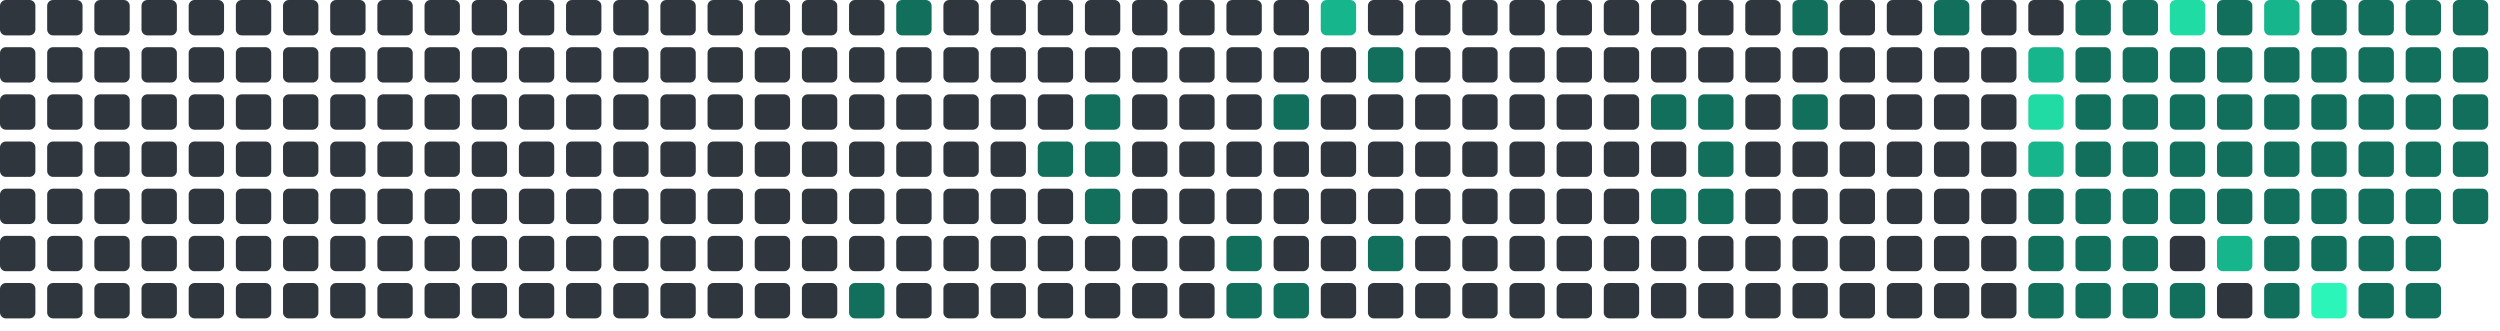
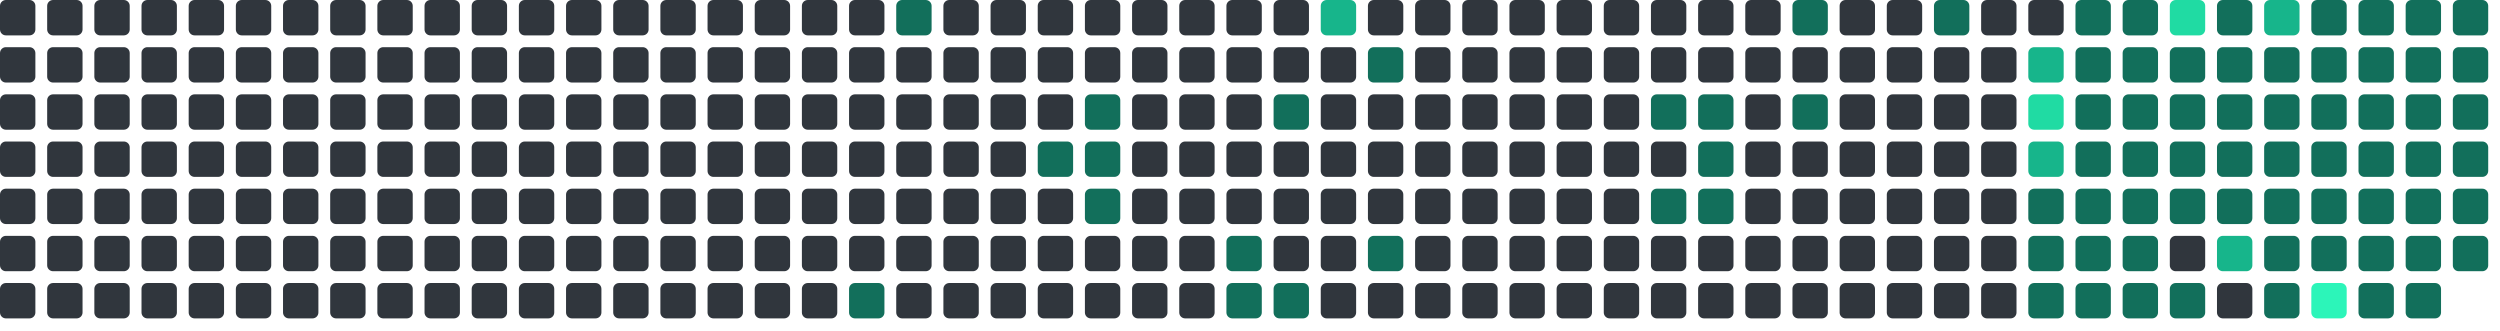
<svg xmlns="http://www.w3.org/2000/svg" viewBox="0 0 848 112" width="848" height="112">
  <rect x="0" y="0" width="12" height="12" rx="2" fill="#30363d" />
  <rect x="0" y="16" width="12" height="12" rx="2" fill="#30363d" />
  <rect x="0" y="32" width="12" height="12" rx="2" fill="#30363d" />
  <rect x="0" y="48" width="12" height="12" rx="2" fill="#30363d" />
  <rect x="0" y="64" width="12" height="12" rx="2" fill="#30363d" />
  <rect x="0" y="80" width="12" height="12" rx="2" fill="#30363d" />
  <rect x="0" y="96" width="12" height="12" rx="2" fill="#30363d" />
  <rect x="16" y="0" width="12" height="12" rx="2" fill="#30363d" />
  <rect x="16" y="16" width="12" height="12" rx="2" fill="#30363d" />
  <rect x="16" y="32" width="12" height="12" rx="2" fill="#30363d" />
  <rect x="16" y="48" width="12" height="12" rx="2" fill="#30363d" />
  <rect x="16" y="64" width="12" height="12" rx="2" fill="#30363d" />
  <rect x="16" y="80" width="12" height="12" rx="2" fill="#30363d" />
  <rect x="16" y="96" width="12" height="12" rx="2" fill="#30363d" />
  <rect x="32" y="0" width="12" height="12" rx="2" fill="#30363d" />
  <rect x="32" y="16" width="12" height="12" rx="2" fill="#30363d" />
  <rect x="32" y="32" width="12" height="12" rx="2" fill="#30363d" />
  <rect x="32" y="48" width="12" height="12" rx="2" fill="#30363d" />
  <rect x="32" y="64" width="12" height="12" rx="2" fill="#30363d" />
  <rect x="32" y="80" width="12" height="12" rx="2" fill="#30363d" />
  <rect x="32" y="96" width="12" height="12" rx="2" fill="#30363d" />
  <rect x="48" y="0" width="12" height="12" rx="2" fill="#30363d" />
  <rect x="48" y="16" width="12" height="12" rx="2" fill="#30363d" />
  <rect x="48" y="32" width="12" height="12" rx="2" fill="#30363d" />
  <rect x="48" y="48" width="12" height="12" rx="2" fill="#30363d" />
  <rect x="48" y="64" width="12" height="12" rx="2" fill="#30363d" />
  <rect x="48" y="80" width="12" height="12" rx="2" fill="#30363d" />
  <rect x="48" y="96" width="12" height="12" rx="2" fill="#30363d" />
  <rect x="64" y="0" width="12" height="12" rx="2" fill="#30363d" />
  <rect x="64" y="16" width="12" height="12" rx="2" fill="#30363d" />
  <rect x="64" y="32" width="12" height="12" rx="2" fill="#30363d" />
  <rect x="64" y="48" width="12" height="12" rx="2" fill="#30363d" />
  <rect x="64" y="64" width="12" height="12" rx="2" fill="#30363d" />
  <rect x="64" y="80" width="12" height="12" rx="2" fill="#30363d" />
  <rect x="64" y="96" width="12" height="12" rx="2" fill="#30363d" />
  <rect x="80" y="0" width="12" height="12" rx="2" fill="#30363d" />
  <rect x="80" y="16" width="12" height="12" rx="2" fill="#30363d" />
  <rect x="80" y="32" width="12" height="12" rx="2" fill="#30363d" />
  <rect x="80" y="48" width="12" height="12" rx="2" fill="#30363d" />
  <rect x="80" y="64" width="12" height="12" rx="2" fill="#30363d" />
  <rect x="80" y="80" width="12" height="12" rx="2" fill="#30363d" />
  <rect x="80" y="96" width="12" height="12" rx="2" fill="#30363d" />
  <rect x="96" y="0" width="12" height="12" rx="2" fill="#30363d" />
  <rect x="96" y="16" width="12" height="12" rx="2" fill="#30363d" />
  <rect x="96" y="32" width="12" height="12" rx="2" fill="#30363d" />
  <rect x="96" y="48" width="12" height="12" rx="2" fill="#30363d" />
  <rect x="96" y="64" width="12" height="12" rx="2" fill="#30363d" />
  <rect x="96" y="80" width="12" height="12" rx="2" fill="#30363d" />
  <rect x="96" y="96" width="12" height="12" rx="2" fill="#30363d" />
  <rect x="112" y="0" width="12" height="12" rx="2" fill="#30363d" />
  <rect x="112" y="16" width="12" height="12" rx="2" fill="#30363d" />
  <rect x="112" y="32" width="12" height="12" rx="2" fill="#30363d" />
  <rect x="112" y="48" width="12" height="12" rx="2" fill="#30363d" />
  <rect x="112" y="64" width="12" height="12" rx="2" fill="#30363d" />
  <rect x="112" y="80" width="12" height="12" rx="2" fill="#30363d" />
  <rect x="112" y="96" width="12" height="12" rx="2" fill="#30363d" />
  <rect x="128" y="0" width="12" height="12" rx="2" fill="#30363d" />
  <rect x="128" y="16" width="12" height="12" rx="2" fill="#30363d" />
  <rect x="128" y="32" width="12" height="12" rx="2" fill="#30363d" />
  <rect x="128" y="48" width="12" height="12" rx="2" fill="#30363d" />
  <rect x="128" y="64" width="12" height="12" rx="2" fill="#30363d" />
  <rect x="128" y="80" width="12" height="12" rx="2" fill="#30363d" />
  <rect x="128" y="96" width="12" height="12" rx="2" fill="#30363d" />
  <rect x="144" y="0" width="12" height="12" rx="2" fill="#30363d" />
  <rect x="144" y="16" width="12" height="12" rx="2" fill="#30363d" />
  <rect x="144" y="32" width="12" height="12" rx="2" fill="#30363d" />
  <rect x="144" y="48" width="12" height="12" rx="2" fill="#30363d" />
  <rect x="144" y="64" width="12" height="12" rx="2" fill="#30363d" />
  <rect x="144" y="80" width="12" height="12" rx="2" fill="#30363d" />
  <rect x="144" y="96" width="12" height="12" rx="2" fill="#30363d" />
  <rect x="160" y="0" width="12" height="12" rx="2" fill="#30363d" />
  <rect x="160" y="16" width="12" height="12" rx="2" fill="#30363d" />
  <rect x="160" y="32" width="12" height="12" rx="2" fill="#30363d" />
  <rect x="160" y="48" width="12" height="12" rx="2" fill="#30363d" />
  <rect x="160" y="64" width="12" height="12" rx="2" fill="#30363d" />
  <rect x="160" y="80" width="12" height="12" rx="2" fill="#30363d" />
  <rect x="160" y="96" width="12" height="12" rx="2" fill="#30363d" />
  <rect x="176" y="0" width="12" height="12" rx="2" fill="#30363d" />
  <rect x="176" y="16" width="12" height="12" rx="2" fill="#30363d" />
  <rect x="176" y="32" width="12" height="12" rx="2" fill="#30363d" />
  <rect x="176" y="48" width="12" height="12" rx="2" fill="#30363d" />
  <rect x="176" y="64" width="12" height="12" rx="2" fill="#30363d" />
  <rect x="176" y="80" width="12" height="12" rx="2" fill="#30363d" />
  <rect x="176" y="96" width="12" height="12" rx="2" fill="#30363d" />
  <rect x="192" y="0" width="12" height="12" rx="2" fill="#30363d" />
  <rect x="192" y="16" width="12" height="12" rx="2" fill="#30363d" />
  <rect x="192" y="32" width="12" height="12" rx="2" fill="#30363d" />
  <rect x="192" y="48" width="12" height="12" rx="2" fill="#30363d" />
  <rect x="192" y="64" width="12" height="12" rx="2" fill="#30363d" />
  <rect x="192" y="80" width="12" height="12" rx="2" fill="#30363d" />
  <rect x="192" y="96" width="12" height="12" rx="2" fill="#30363d" />
  <rect x="208" y="0" width="12" height="12" rx="2" fill="#30363d" />
  <rect x="208" y="16" width="12" height="12" rx="2" fill="#30363d" />
  <rect x="208" y="32" width="12" height="12" rx="2" fill="#30363d" />
  <rect x="208" y="48" width="12" height="12" rx="2" fill="#30363d" />
  <rect x="208" y="64" width="12" height="12" rx="2" fill="#30363d" />
  <rect x="208" y="80" width="12" height="12" rx="2" fill="#30363d" />
  <rect x="208" y="96" width="12" height="12" rx="2" fill="#30363d" />
  <rect x="224" y="0" width="12" height="12" rx="2" fill="#30363d" />
  <rect x="224" y="16" width="12" height="12" rx="2" fill="#30363d" />
  <rect x="224" y="32" width="12" height="12" rx="2" fill="#30363d" />
  <rect x="224" y="48" width="12" height="12" rx="2" fill="#30363d" />
  <rect x="224" y="64" width="12" height="12" rx="2" fill="#30363d" />
  <rect x="224" y="80" width="12" height="12" rx="2" fill="#30363d" />
  <rect x="224" y="96" width="12" height="12" rx="2" fill="#30363d" />
  <rect x="240" y="0" width="12" height="12" rx="2" fill="#30363d" />
  <rect x="240" y="16" width="12" height="12" rx="2" fill="#30363d" />
  <rect x="240" y="32" width="12" height="12" rx="2" fill="#30363d" />
  <rect x="240" y="48" width="12" height="12" rx="2" fill="#30363d" />
  <rect x="240" y="64" width="12" height="12" rx="2" fill="#30363d" />
  <rect x="240" y="80" width="12" height="12" rx="2" fill="#30363d" />
  <rect x="240" y="96" width="12" height="12" rx="2" fill="#30363d" />
  <rect x="256" y="0" width="12" height="12" rx="2" fill="#30363d" />
  <rect x="256" y="16" width="12" height="12" rx="2" fill="#30363d" />
  <rect x="256" y="32" width="12" height="12" rx="2" fill="#30363d" />
  <rect x="256" y="48" width="12" height="12" rx="2" fill="#30363d" />
  <rect x="256" y="64" width="12" height="12" rx="2" fill="#30363d" />
  <rect x="256" y="80" width="12" height="12" rx="2" fill="#30363d" />
  <rect x="256" y="96" width="12" height="12" rx="2" fill="#30363d" />
  <rect x="272" y="0" width="12" height="12" rx="2" fill="#30363d" />
  <rect x="272" y="16" width="12" height="12" rx="2" fill="#30363d" />
  <rect x="272" y="32" width="12" height="12" rx="2" fill="#30363d" />
  <rect x="272" y="48" width="12" height="12" rx="2" fill="#30363d" />
  <rect x="272" y="64" width="12" height="12" rx="2" fill="#30363d" />
  <rect x="272" y="80" width="12" height="12" rx="2" fill="#30363d" />
  <rect x="272" y="96" width="12" height="12" rx="2" fill="#30363d" />
  <rect x="288" y="0" width="12" height="12" rx="2" fill="#30363d" />
  <rect x="288" y="16" width="12" height="12" rx="2" fill="#30363d" />
  <rect x="288" y="32" width="12" height="12" rx="2" fill="#30363d" />
  <rect x="288" y="48" width="12" height="12" rx="2" fill="#30363d" />
  <rect x="288" y="64" width="12" height="12" rx="2" fill="#30363d" />
  <rect x="288" y="80" width="12" height="12" rx="2" fill="#30363d" />
  <rect x="288" y="96" width="12" height="12" rx="2" fill="#126F5B" />
  <rect x="304" y="0" width="12" height="12" rx="2" fill="#126F5B" />
  <rect x="304" y="16" width="12" height="12" rx="2" fill="#30363d" />
  <rect x="304" y="32" width="12" height="12" rx="2" fill="#30363d" />
  <rect x="304" y="48" width="12" height="12" rx="2" fill="#30363d" />
  <rect x="304" y="64" width="12" height="12" rx="2" fill="#30363d" />
  <rect x="304" y="80" width="12" height="12" rx="2" fill="#30363d" />
  <rect x="304" y="96" width="12" height="12" rx="2" fill="#30363d" />
  <rect x="320" y="0" width="12" height="12" rx="2" fill="#30363d" />
  <rect x="320" y="16" width="12" height="12" rx="2" fill="#30363d" />
  <rect x="320" y="32" width="12" height="12" rx="2" fill="#30363d" />
  <rect x="320" y="48" width="12" height="12" rx="2" fill="#30363d" />
  <rect x="320" y="64" width="12" height="12" rx="2" fill="#30363d" />
  <rect x="320" y="80" width="12" height="12" rx="2" fill="#30363d" />
  <rect x="320" y="96" width="12" height="12" rx="2" fill="#30363d" />
  <rect x="336" y="0" width="12" height="12" rx="2" fill="#30363d" />
  <rect x="336" y="16" width="12" height="12" rx="2" fill="#30363d" />
  <rect x="336" y="32" width="12" height="12" rx="2" fill="#30363d" />
  <rect x="336" y="48" width="12" height="12" rx="2" fill="#30363d" />
  <rect x="336" y="64" width="12" height="12" rx="2" fill="#30363d" />
  <rect x="336" y="80" width="12" height="12" rx="2" fill="#30363d" />
  <rect x="336" y="96" width="12" height="12" rx="2" fill="#30363d" />
  <rect x="352" y="0" width="12" height="12" rx="2" fill="#30363d" />
  <rect x="352" y="16" width="12" height="12" rx="2" fill="#30363d" />
  <rect x="352" y="32" width="12" height="12" rx="2" fill="#30363d" />
  <rect x="352" y="48" width="12" height="12" rx="2" fill="#126F5B" />
  <rect x="352" y="64" width="12" height="12" rx="2" fill="#30363d" />
  <rect x="352" y="80" width="12" height="12" rx="2" fill="#30363d" />
  <rect x="352" y="96" width="12" height="12" rx="2" fill="#30363d" />
  <rect x="368" y="0" width="12" height="12" rx="2" fill="#30363d" />
  <rect x="368" y="16" width="12" height="12" rx="2" fill="#30363d" />
  <rect x="368" y="32" width="12" height="12" rx="2" fill="#126F5B" />
  <rect x="368" y="48" width="12" height="12" rx="2" fill="#126F5B" />
  <rect x="368" y="64" width="12" height="12" rx="2" fill="#126F5B" />
  <rect x="368" y="80" width="12" height="12" rx="2" fill="#30363d" />
  <rect x="368" y="96" width="12" height="12" rx="2" fill="#30363d" />
  <rect x="384" y="0" width="12" height="12" rx="2" fill="#30363d" />
  <rect x="384" y="16" width="12" height="12" rx="2" fill="#30363d" />
  <rect x="384" y="32" width="12" height="12" rx="2" fill="#30363d" />
  <rect x="384" y="48" width="12" height="12" rx="2" fill="#30363d" />
  <rect x="384" y="64" width="12" height="12" rx="2" fill="#30363d" />
  <rect x="384" y="80" width="12" height="12" rx="2" fill="#30363d" />
  <rect x="384" y="96" width="12" height="12" rx="2" fill="#30363d" />
  <rect x="400" y="0" width="12" height="12" rx="2" fill="#30363d" />
  <rect x="400" y="16" width="12" height="12" rx="2" fill="#30363d" />
  <rect x="400" y="32" width="12" height="12" rx="2" fill="#30363d" />
  <rect x="400" y="48" width="12" height="12" rx="2" fill="#30363d" />
  <rect x="400" y="64" width="12" height="12" rx="2" fill="#30363d" />
  <rect x="400" y="80" width="12" height="12" rx="2" fill="#30363d" />
  <rect x="400" y="96" width="12" height="12" rx="2" fill="#30363d" />
  <rect x="416" y="0" width="12" height="12" rx="2" fill="#30363d" />
  <rect x="416" y="16" width="12" height="12" rx="2" fill="#30363d" />
  <rect x="416" y="32" width="12" height="12" rx="2" fill="#30363d" />
  <rect x="416" y="48" width="12" height="12" rx="2" fill="#30363d" />
  <rect x="416" y="64" width="12" height="12" rx="2" fill="#30363d" />
  <rect x="416" y="80" width="12" height="12" rx="2" fill="#126F5B" />
  <rect x="416" y="96" width="12" height="12" rx="2" fill="#126F5B" />
  <rect x="432" y="0" width="12" height="12" rx="2" fill="#30363d" />
  <rect x="432" y="16" width="12" height="12" rx="2" fill="#30363d" />
  <rect x="432" y="32" width="12" height="12" rx="2" fill="#126F5B" />
  <rect x="432" y="48" width="12" height="12" rx="2" fill="#30363d" />
  <rect x="432" y="64" width="12" height="12" rx="2" fill="#30363d" />
  <rect x="432" y="80" width="12" height="12" rx="2" fill="#30363d" />
  <rect x="432" y="96" width="12" height="12" rx="2" fill="#126F5B" />
  <rect x="448" y="0" width="12" height="12" rx="2" fill="#17b58b" />
  <rect x="448" y="16" width="12" height="12" rx="2" fill="#30363d" />
  <rect x="448" y="32" width="12" height="12" rx="2" fill="#30363d" />
  <rect x="448" y="48" width="12" height="12" rx="2" fill="#30363d" />
  <rect x="448" y="64" width="12" height="12" rx="2" fill="#30363d" />
  <rect x="448" y="80" width="12" height="12" rx="2" fill="#30363d" />
  <rect x="448" y="96" width="12" height="12" rx="2" fill="#30363d" />
  <rect x="464" y="0" width="12" height="12" rx="2" fill="#30363d" />
  <rect x="464" y="16" width="12" height="12" rx="2" fill="#126F5B" />
  <rect x="464" y="32" width="12" height="12" rx="2" fill="#30363d" />
  <rect x="464" y="48" width="12" height="12" rx="2" fill="#30363d" />
  <rect x="464" y="64" width="12" height="12" rx="2" fill="#30363d" />
  <rect x="464" y="80" width="12" height="12" rx="2" fill="#126F5B" />
  <rect x="464" y="96" width="12" height="12" rx="2" fill="#30363d" />
  <rect x="480" y="0" width="12" height="12" rx="2" fill="#30363d" />
  <rect x="480" y="16" width="12" height="12" rx="2" fill="#30363d" />
  <rect x="480" y="32" width="12" height="12" rx="2" fill="#30363d" />
  <rect x="480" y="48" width="12" height="12" rx="2" fill="#30363d" />
  <rect x="480" y="64" width="12" height="12" rx="2" fill="#30363d" />
  <rect x="480" y="80" width="12" height="12" rx="2" fill="#30363d" />
  <rect x="480" y="96" width="12" height="12" rx="2" fill="#30363d" />
  <rect x="496" y="0" width="12" height="12" rx="2" fill="#30363d" />
  <rect x="496" y="16" width="12" height="12" rx="2" fill="#30363d" />
  <rect x="496" y="32" width="12" height="12" rx="2" fill="#30363d" />
  <rect x="496" y="48" width="12" height="12" rx="2" fill="#30363d" />
  <rect x="496" y="64" width="12" height="12" rx="2" fill="#30363d" />
  <rect x="496" y="80" width="12" height="12" rx="2" fill="#30363d" />
  <rect x="496" y="96" width="12" height="12" rx="2" fill="#30363d" />
  <rect x="512" y="0" width="12" height="12" rx="2" fill="#30363d" />
  <rect x="512" y="16" width="12" height="12" rx="2" fill="#30363d" />
  <rect x="512" y="32" width="12" height="12" rx="2" fill="#30363d" />
  <rect x="512" y="48" width="12" height="12" rx="2" fill="#30363d" />
  <rect x="512" y="64" width="12" height="12" rx="2" fill="#30363d" />
  <rect x="512" y="80" width="12" height="12" rx="2" fill="#30363d" />
  <rect x="512" y="96" width="12" height="12" rx="2" fill="#30363d" />
  <rect x="528" y="0" width="12" height="12" rx="2" fill="#30363d" />
  <rect x="528" y="16" width="12" height="12" rx="2" fill="#30363d" />
  <rect x="528" y="32" width="12" height="12" rx="2" fill="#30363d" />
  <rect x="528" y="48" width="12" height="12" rx="2" fill="#30363d" />
  <rect x="528" y="64" width="12" height="12" rx="2" fill="#30363d" />
  <rect x="528" y="80" width="12" height="12" rx="2" fill="#30363d" />
  <rect x="528" y="96" width="12" height="12" rx="2" fill="#30363d" />
  <rect x="544" y="0" width="12" height="12" rx="2" fill="#30363d" />
  <rect x="544" y="16" width="12" height="12" rx="2" fill="#30363d" />
  <rect x="544" y="32" width="12" height="12" rx="2" fill="#30363d" />
  <rect x="544" y="48" width="12" height="12" rx="2" fill="#30363d" />
  <rect x="544" y="64" width="12" height="12" rx="2" fill="#30363d" />
  <rect x="544" y="80" width="12" height="12" rx="2" fill="#30363d" />
  <rect x="544" y="96" width="12" height="12" rx="2" fill="#30363d" />
  <rect x="560" y="0" width="12" height="12" rx="2" fill="#30363d" />
  <rect x="560" y="16" width="12" height="12" rx="2" fill="#30363d" />
  <rect x="560" y="32" width="12" height="12" rx="2" fill="#126F5B" />
  <rect x="560" y="48" width="12" height="12" rx="2" fill="#30363d" />
  <rect x="560" y="64" width="12" height="12" rx="2" fill="#126F5B" />
  <rect x="560" y="80" width="12" height="12" rx="2" fill="#30363d" />
  <rect x="560" y="96" width="12" height="12" rx="2" fill="#30363d" />
  <rect x="576" y="0" width="12" height="12" rx="2" fill="#30363d" />
  <rect x="576" y="16" width="12" height="12" rx="2" fill="#30363d" />
  <rect x="576" y="32" width="12" height="12" rx="2" fill="#126F5B" />
  <rect x="576" y="48" width="12" height="12" rx="2" fill="#126F5B" />
  <rect x="576" y="64" width="12" height="12" rx="2" fill="#126F5B" />
  <rect x="576" y="80" width="12" height="12" rx="2" fill="#30363d" />
  <rect x="576" y="96" width="12" height="12" rx="2" fill="#30363d" />
  <rect x="592" y="0" width="12" height="12" rx="2" fill="#30363d" />
  <rect x="592" y="16" width="12" height="12" rx="2" fill="#30363d" />
  <rect x="592" y="32" width="12" height="12" rx="2" fill="#30363d" />
  <rect x="592" y="48" width="12" height="12" rx="2" fill="#30363d" />
  <rect x="592" y="64" width="12" height="12" rx="2" fill="#30363d" />
  <rect x="592" y="80" width="12" height="12" rx="2" fill="#30363d" />
  <rect x="592" y="96" width="12" height="12" rx="2" fill="#30363d" />
  <rect x="608" y="0" width="12" height="12" rx="2" fill="#126F5B" />
  <rect x="608" y="16" width="12" height="12" rx="2" fill="#30363d" />
  <rect x="608" y="32" width="12" height="12" rx="2" fill="#126F5B" />
  <rect x="608" y="48" width="12" height="12" rx="2" fill="#30363d" />
  <rect x="608" y="64" width="12" height="12" rx="2" fill="#30363d" />
  <rect x="608" y="80" width="12" height="12" rx="2" fill="#30363d" />
  <rect x="608" y="96" width="12" height="12" rx="2" fill="#30363d" />
  <rect x="624" y="0" width="12" height="12" rx="2" fill="#30363d" />
  <rect x="624" y="16" width="12" height="12" rx="2" fill="#30363d" />
  <rect x="624" y="32" width="12" height="12" rx="2" fill="#30363d" />
  <rect x="624" y="48" width="12" height="12" rx="2" fill="#30363d" />
  <rect x="624" y="64" width="12" height="12" rx="2" fill="#30363d" />
  <rect x="624" y="80" width="12" height="12" rx="2" fill="#30363d" />
  <rect x="624" y="96" width="12" height="12" rx="2" fill="#30363d" />
  <rect x="640" y="0" width="12" height="12" rx="2" fill="#30363d" />
  <rect x="640" y="16" width="12" height="12" rx="2" fill="#30363d" />
  <rect x="640" y="32" width="12" height="12" rx="2" fill="#30363d" />
  <rect x="640" y="48" width="12" height="12" rx="2" fill="#30363d" />
  <rect x="640" y="64" width="12" height="12" rx="2" fill="#30363d" />
  <rect x="640" y="80" width="12" height="12" rx="2" fill="#30363d" />
  <rect x="640" y="96" width="12" height="12" rx="2" fill="#30363d" />
  <rect x="656" y="0" width="12" height="12" rx="2" fill="#126F5B" />
  <rect x="656" y="16" width="12" height="12" rx="2" fill="#30363d" />
  <rect x="656" y="32" width="12" height="12" rx="2" fill="#30363d" />
  <rect x="656" y="48" width="12" height="12" rx="2" fill="#30363d" />
  <rect x="656" y="64" width="12" height="12" rx="2" fill="#30363d" />
  <rect x="656" y="80" width="12" height="12" rx="2" fill="#30363d" />
  <rect x="656" y="96" width="12" height="12" rx="2" fill="#30363d" />
  <rect x="672" y="0" width="12" height="12" rx="2" fill="#30363d" />
  <rect x="672" y="16" width="12" height="12" rx="2" fill="#30363d" />
  <rect x="672" y="32" width="12" height="12" rx="2" fill="#30363d" />
  <rect x="672" y="48" width="12" height="12" rx="2" fill="#30363d" />
  <rect x="672" y="64" width="12" height="12" rx="2" fill="#30363d" />
  <rect x="672" y="80" width="12" height="12" rx="2" fill="#30363d" />
  <rect x="672" y="96" width="12" height="12" rx="2" fill="#30363d" />
  <rect x="688" y="0" width="12" height="12" rx="2" fill="#30363d" />
  <rect x="688" y="16" width="12" height="12" rx="2" fill="#17b58b" />
  <rect x="688" y="32" width="12" height="12" rx="2" fill="#20dba3" />
  <rect x="688" y="48" width="12" height="12" rx="2" fill="#17b58b" />
  <rect x="688" y="64" width="12" height="12" rx="2" fill="#126F5B" />
  <rect x="688" y="80" width="12" height="12" rx="2" fill="#126F5B" />
  <rect x="688" y="96" width="12" height="12" rx="2" fill="#126F5B" />
  <rect x="704" y="0" width="12" height="12" rx="2" fill="#126F5B" />
  <rect x="704" y="16" width="12" height="12" rx="2" fill="#126F5B" />
  <rect x="704" y="32" width="12" height="12" rx="2" fill="#126F5B" />
  <rect x="704" y="48" width="12" height="12" rx="2" fill="#126F5B" />
  <rect x="704" y="64" width="12" height="12" rx="2" fill="#126F5B" />
  <rect x="704" y="80" width="12" height="12" rx="2" fill="#126F5B" />
  <rect x="704" y="96" width="12" height="12" rx="2" fill="#126F5B" />
  <rect x="720" y="0" width="12" height="12" rx="2" fill="#126F5B" />
  <rect x="720" y="16" width="12" height="12" rx="2" fill="#126F5B" />
  <rect x="720" y="32" width="12" height="12" rx="2" fill="#126F5B" />
  <rect x="720" y="48" width="12" height="12" rx="2" fill="#126F5B" />
  <rect x="720" y="64" width="12" height="12" rx="2" fill="#126F5B" />
  <rect x="720" y="80" width="12" height="12" rx="2" fill="#126F5B" />
  <rect x="720" y="96" width="12" height="12" rx="2" fill="#126F5B" />
  <rect x="736" y="0" width="12" height="12" rx="2" fill="#20dba3" />
  <rect x="736" y="16" width="12" height="12" rx="2" fill="#126F5B" />
  <rect x="736" y="32" width="12" height="12" rx="2" fill="#126F5B" />
  <rect x="736" y="48" width="12" height="12" rx="2" fill="#126F5B" />
  <rect x="736" y="64" width="12" height="12" rx="2" fill="#126F5B" />
  <rect x="736" y="80" width="12" height="12" rx="2" fill="#30363d" />
  <rect x="736" y="96" width="12" height="12" rx="2" fill="#126F5B" />
  <rect x="752" y="0" width="12" height="12" rx="2" fill="#126F5B" />
  <rect x="752" y="16" width="12" height="12" rx="2" fill="#126F5B" />
  <rect x="752" y="32" width="12" height="12" rx="2" fill="#126F5B" />
  <rect x="752" y="48" width="12" height="12" rx="2" fill="#126F5B" />
  <rect x="752" y="64" width="12" height="12" rx="2" fill="#126F5B" />
  <rect x="752" y="80" width="12" height="12" rx="2" fill="#17b58b" />
  <rect x="752" y="96" width="12" height="12" rx="2" fill="#30363d" />
  <rect x="768" y="0" width="12" height="12" rx="2" fill="#17b58b" />
  <rect x="768" y="16" width="12" height="12" rx="2" fill="#126F5B" />
  <rect x="768" y="32" width="12" height="12" rx="2" fill="#126F5B" />
  <rect x="768" y="48" width="12" height="12" rx="2" fill="#126F5B" />
  <rect x="768" y="64" width="12" height="12" rx="2" fill="#126F5B" />
  <rect x="768" y="80" width="12" height="12" rx="2" fill="#126F5B" />
  <rect x="768" y="96" width="12" height="12" rx="2" fill="#126F5B" />
  <rect x="784" y="0" width="12" height="12" rx="2" fill="#126F5B" />
  <rect x="784" y="16" width="12" height="12" rx="2" fill="#126F5B" />
  <rect x="784" y="32" width="12" height="12" rx="2" fill="#126F5B" />
  <rect x="784" y="48" width="12" height="12" rx="2" fill="#126F5B" />
  <rect x="784" y="64" width="12" height="12" rx="2" fill="#126F5B" />
  <rect x="784" y="80" width="12" height="12" rx="2" fill="#126F5B" />
  <rect x="784" y="96" width="12" height="12" rx="2" fill="#2CF5B9" />
  <rect x="800" y="0" width="12" height="12" rx="2" fill="#126F5B" />
  <rect x="800" y="16" width="12" height="12" rx="2" fill="#126F5B" />
  <rect x="800" y="32" width="12" height="12" rx="2" fill="#126F5B" />
  <rect x="800" y="48" width="12" height="12" rx="2" fill="#126F5B" />
  <rect x="800" y="64" width="12" height="12" rx="2" fill="#126F5B" />
  <rect x="800" y="80" width="12" height="12" rx="2" fill="#126F5B" />
  <rect x="800" y="96" width="12" height="12" rx="2" fill="#126F5B" />
  <rect x="816" y="0" width="12" height="12" rx="2" fill="#126F5B" />
  <rect x="816" y="16" width="12" height="12" rx="2" fill="#126F5B" />
  <rect x="816" y="32" width="12" height="12" rx="2" fill="#126F5B" />
  <rect x="816" y="48" width="12" height="12" rx="2" fill="#126F5B" />
  <rect x="816" y="64" width="12" height="12" rx="2" fill="#126F5B" />
  <rect x="816" y="80" width="12" height="12" rx="2" fill="#126F5B" />
  <rect x="816" y="96" width="12" height="12" rx="2" fill="#126F5B" />
  <rect x="832" y="0" width="12" height="12" rx="2" fill="#126F5B" />
  <rect x="832" y="16" width="12" height="12" rx="2" fill="#126F5B" />
  <rect x="832" y="32" width="12" height="12" rx="2" fill="#126F5B" />
  <rect x="832" y="48" width="12" height="12" rx="2" fill="#126F5B" />
  <rect x="832" y="64" width="12" height="12" rx="2" fill="#126F5B" />
+   <rect x="832" y="80" width="12" height="12" rx="2" fill="#126F5B" />
</svg>
